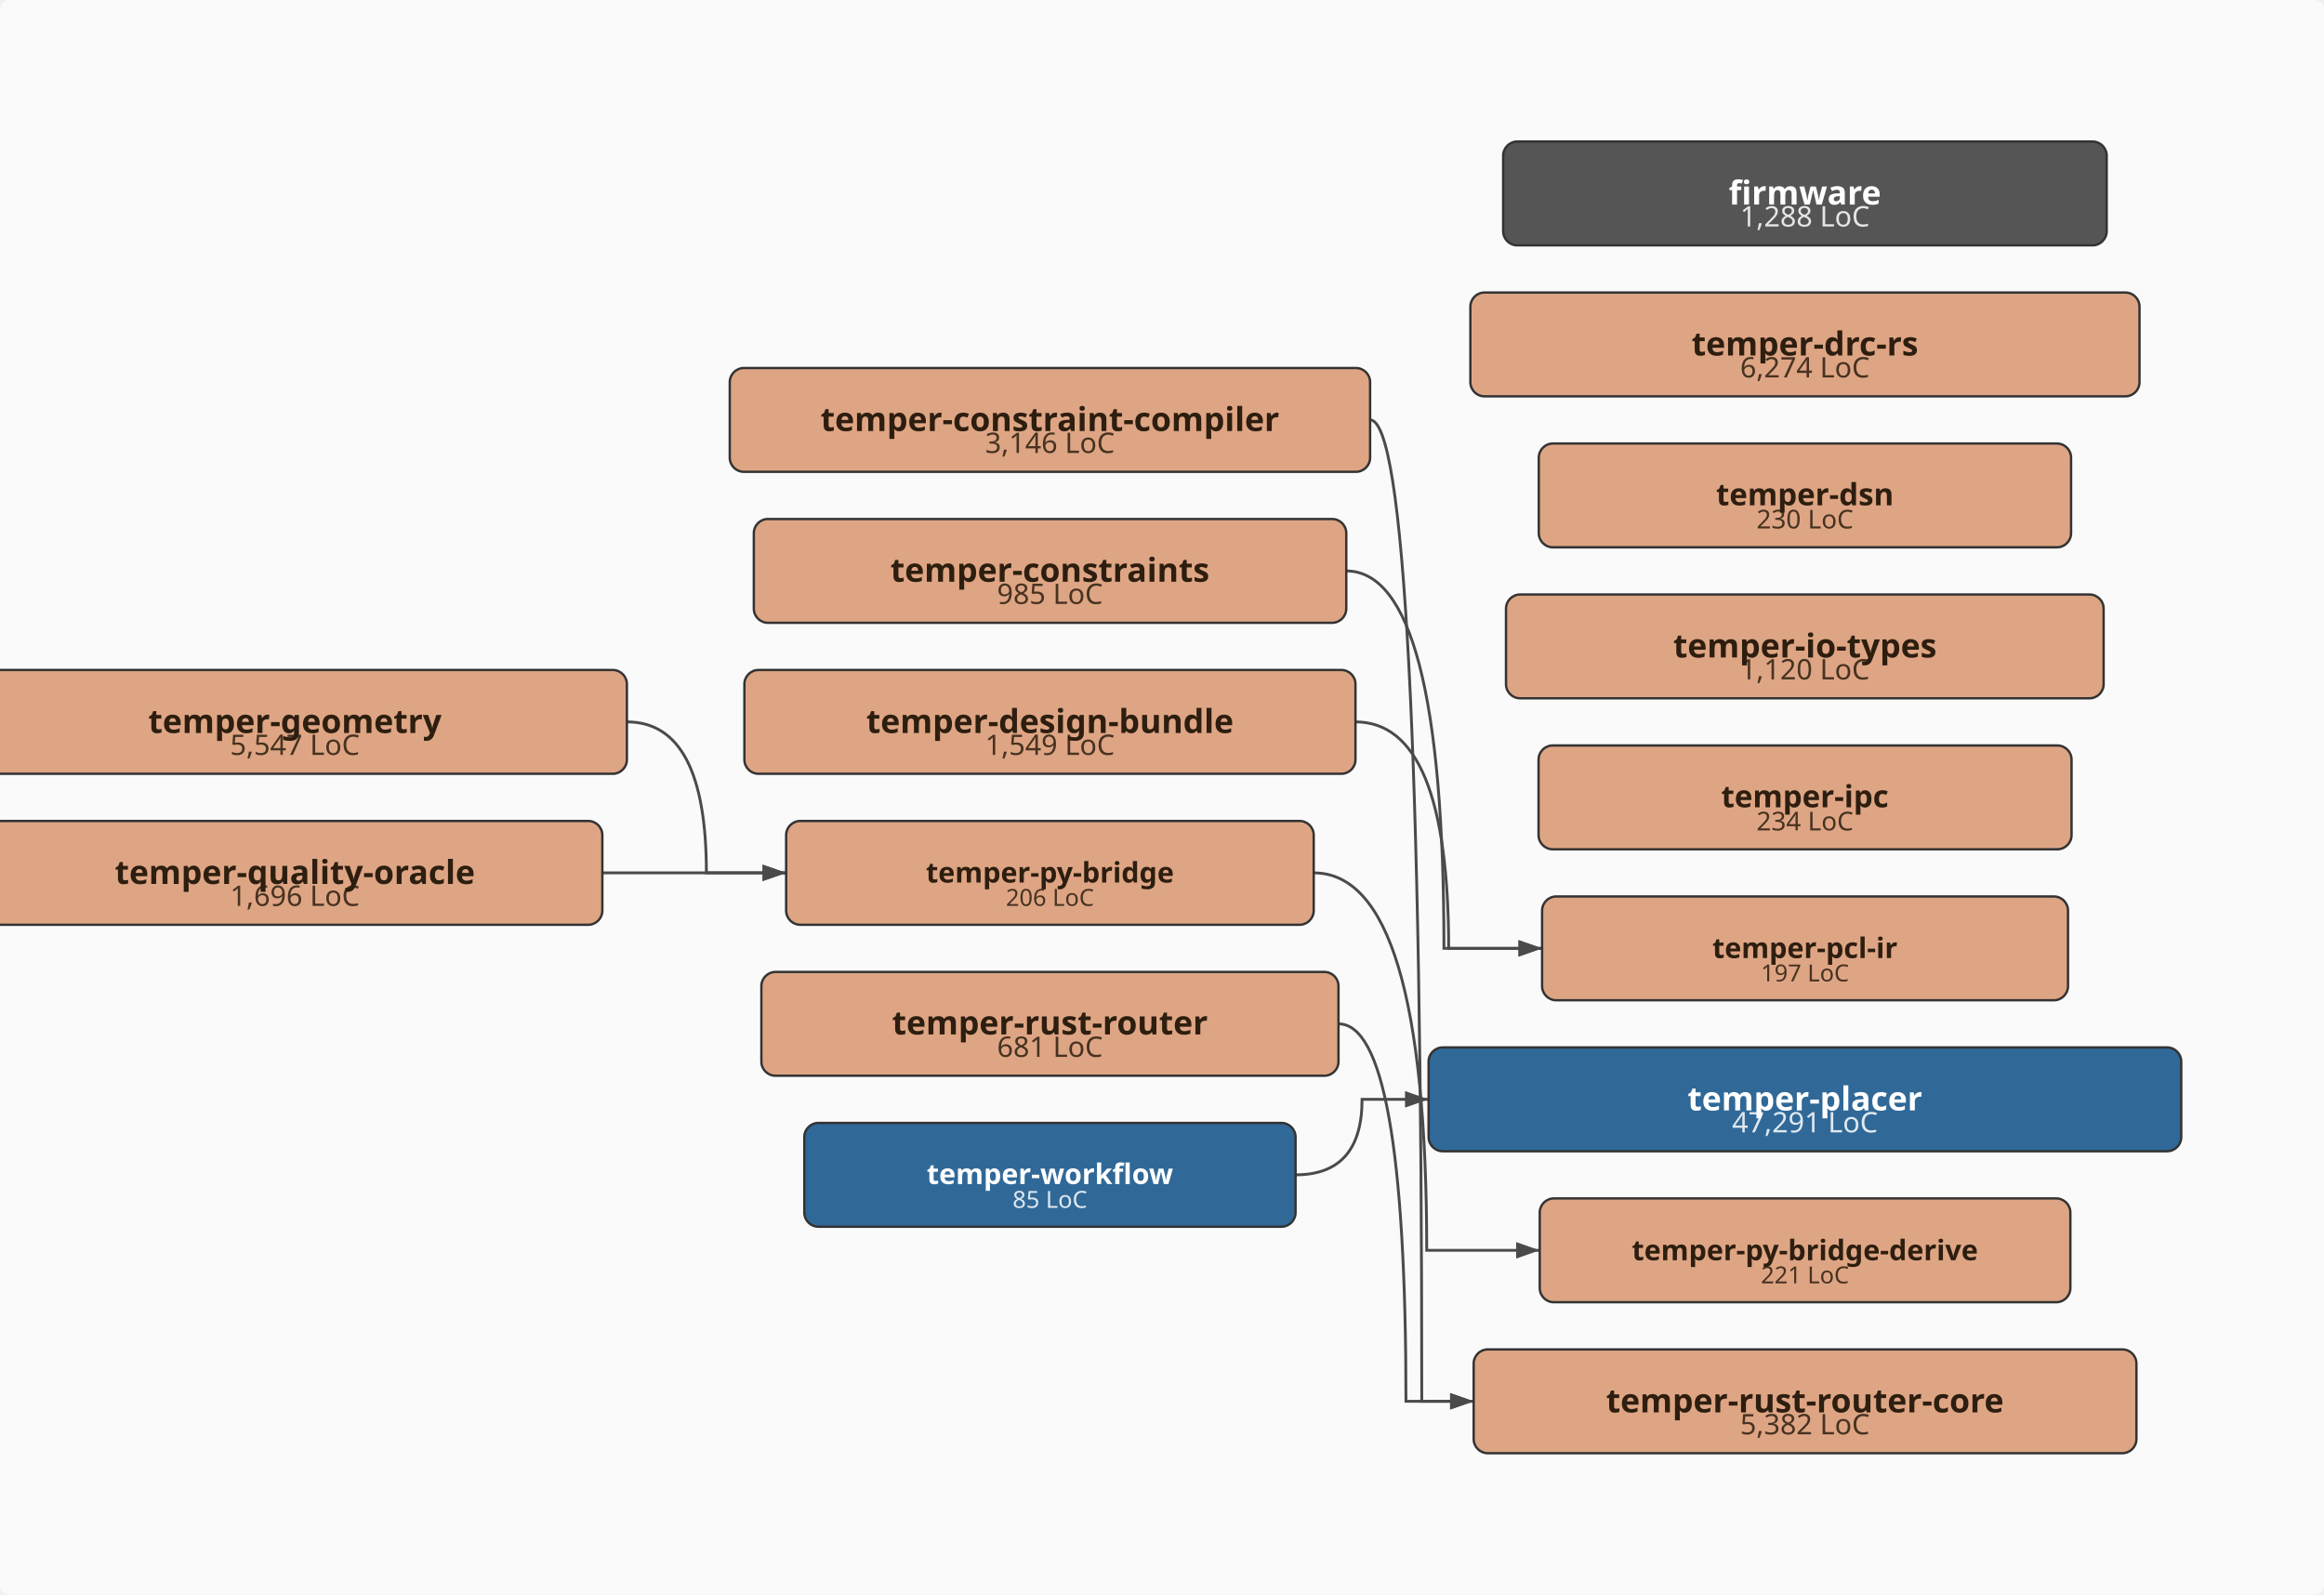
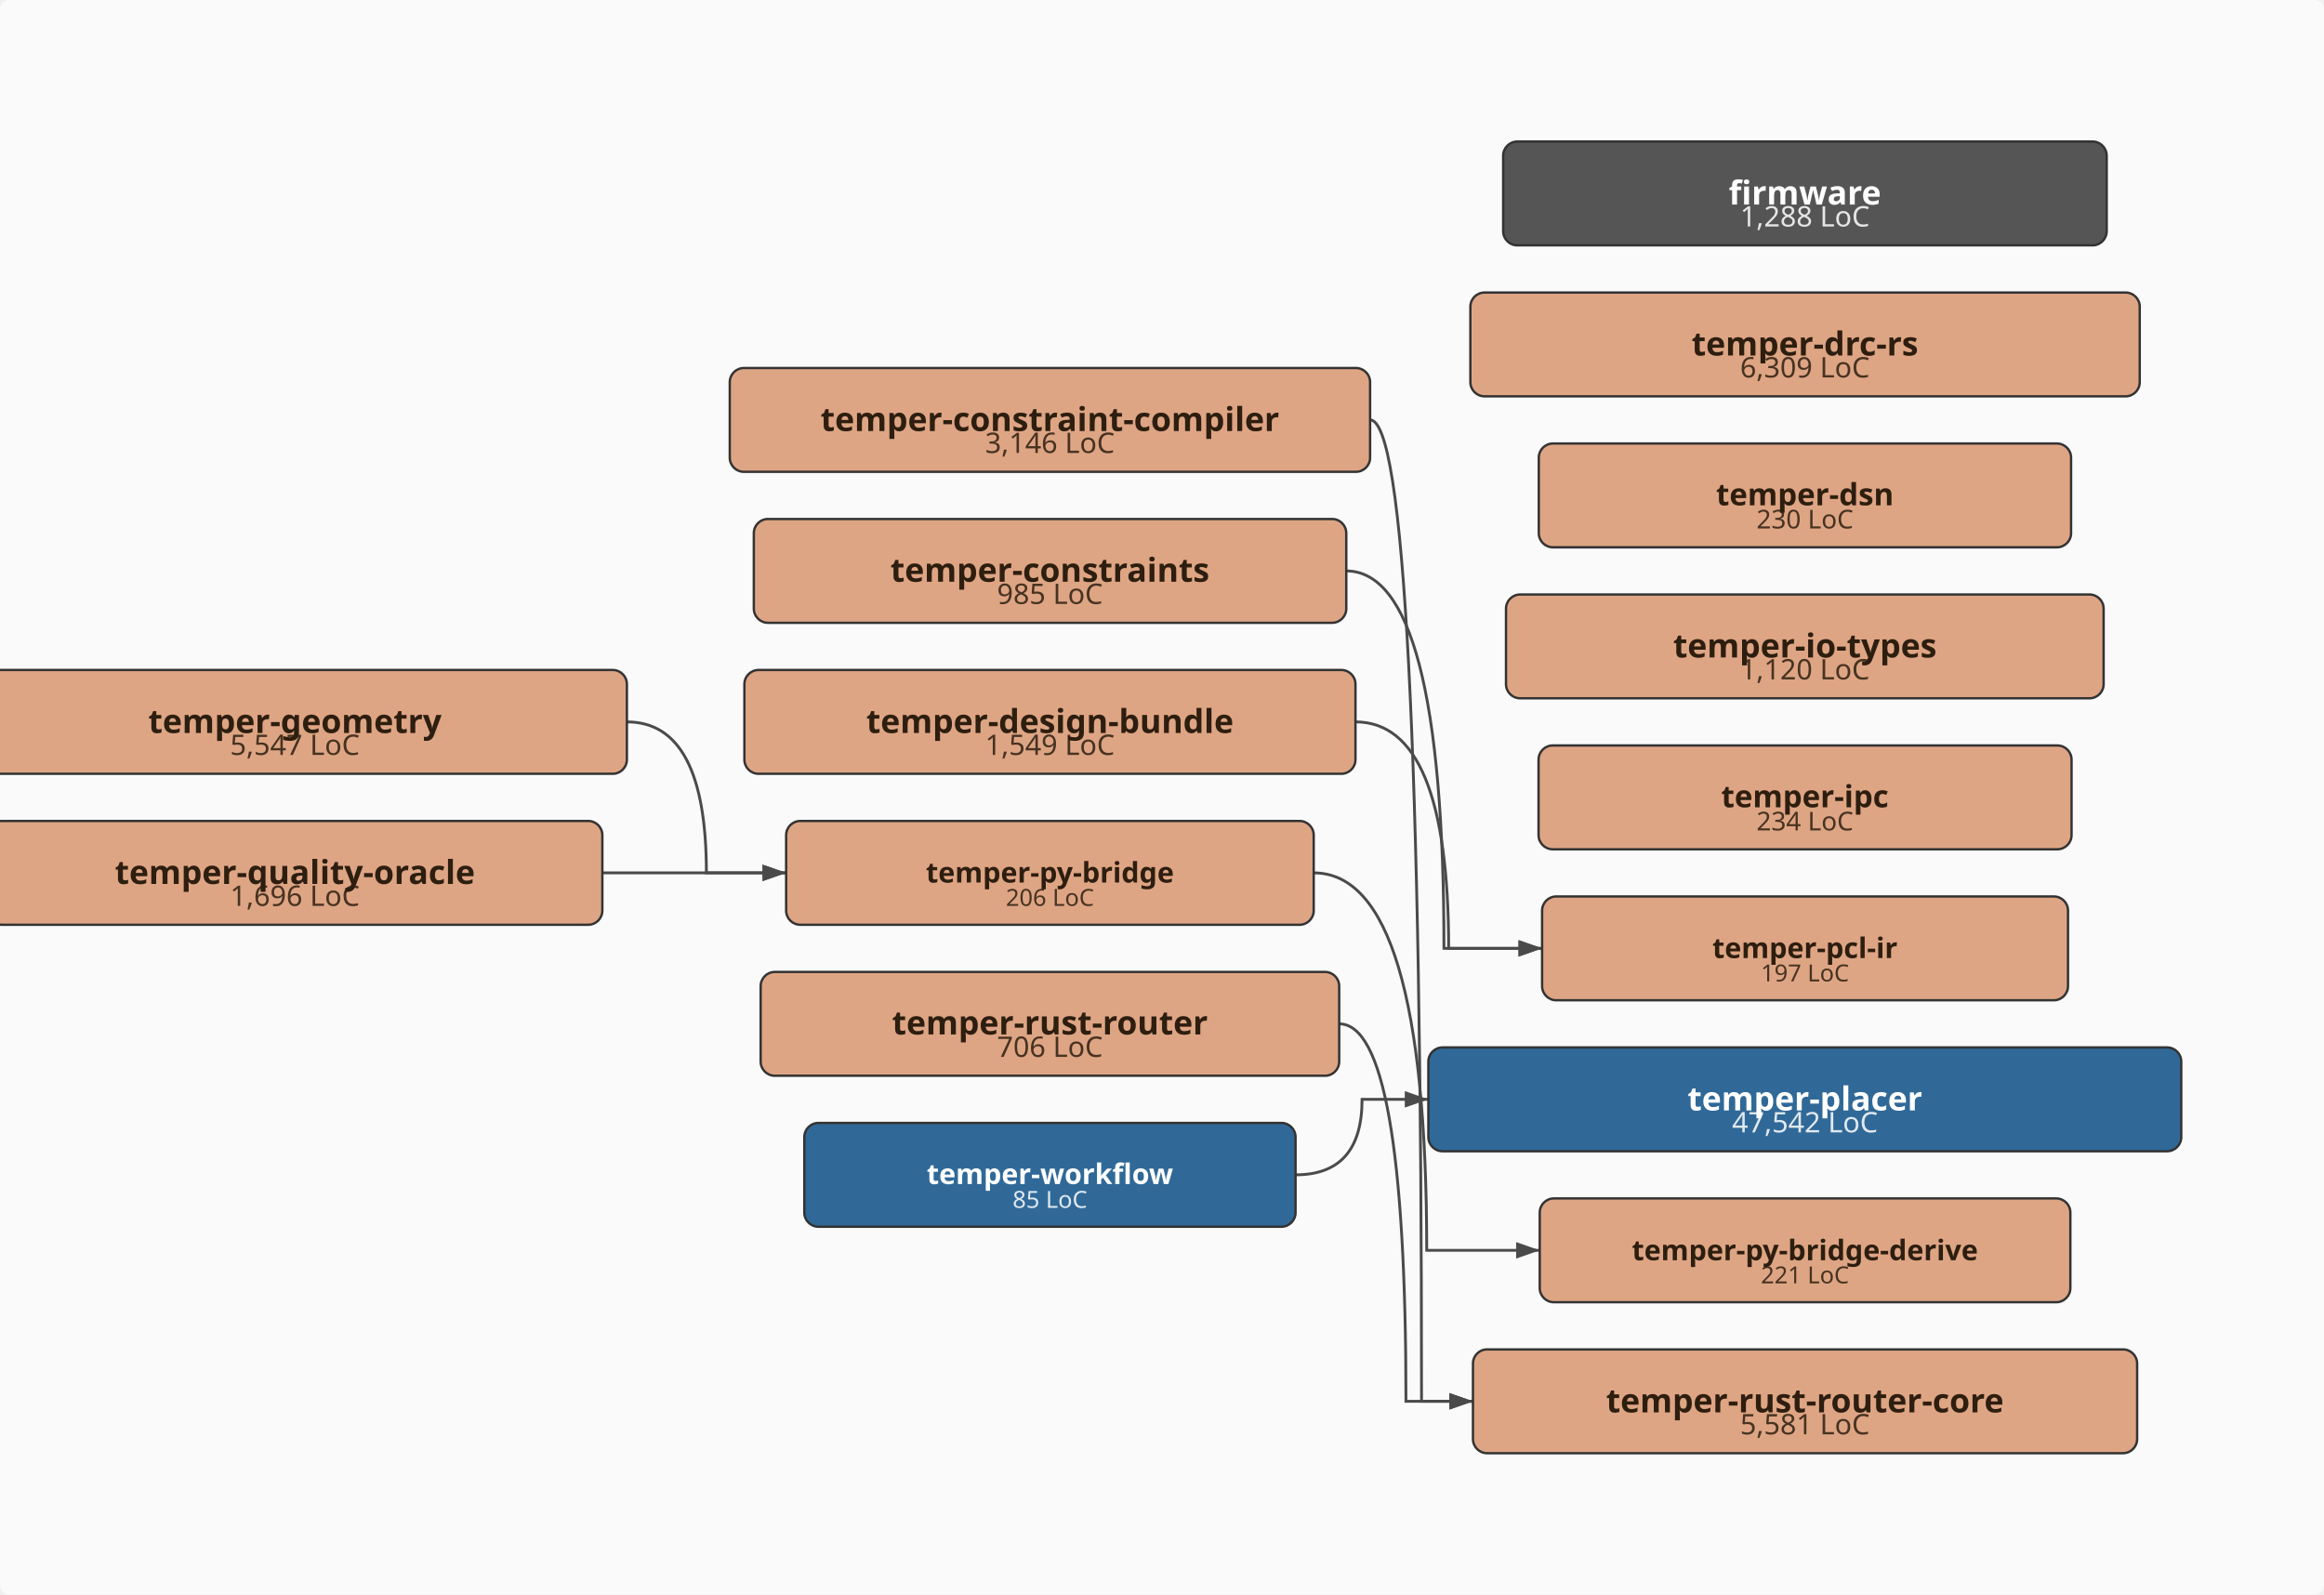
<svg xmlns="http://www.w3.org/2000/svg" viewBox="-43.0 -338.0 985.0 676.0" width="985.0" height="676.0">
  <defs>
    <marker id="arrowhead" markerWidth="10" markerHeight="7" refX="10" refY="3.5" orient="auto" markerUnits="userSpaceOnUse">
      <polygon points="0 0, 10 3.5, 0 7" fill="#4a4a4a" />
    </marker>
  </defs>
  <rect x="-43.0" y="-338.0" width="985.0" height="676.0" fill="#fafafa" rx="4" />
-   <path d="M537.7,-160.0 Q559.6,-160.0 559.6,256.0 Q559.6,256.0 581.6,256.0" fill="none" stroke="#4a4a4a" stroke-width="1.2" marker-end="url(#arrowhead)" />
+   <path d="M537.7,-160.0 Q559.5,-160.0 559.5,256.0 Q559.5,256.0 581.3,256.0" fill="none" stroke="#4a4a4a" stroke-width="1.2" marker-end="url(#arrowhead)" />
  <path d="M527.5,-96.0 Q569.0,-96.0 569.0,64.0 Q569.0,64.0 610.6,64.0" fill="none" stroke="#4a4a4a" stroke-width="1.2" marker-end="url(#arrowhead)" />
  <path d="M531.5,-32.0 Q571.0,-32.0 571.0,64.0 Q571.0,64.0 610.6,64.0" fill="none" stroke="#4a4a4a" stroke-width="1.2" marker-end="url(#arrowhead)" />
  <path d="M222.7,-32.0 Q256.4,-32.0 256.4,32.0 Q256.4,32.0 290.2,32.0" fill="none" stroke="#4a4a4a" stroke-width="1.2" marker-end="url(#arrowhead)" />
  <path d="M513.8,32.0 Q561.7,32.0 561.7,192.0 Q561.7,192.0 609.6,192.0" fill="none" stroke="#4a4a4a" stroke-width="1.2" marker-end="url(#arrowhead)" />
  <path d="M212.3,32.0 Q251.2,32.0 251.2,32.0 Q251.2,32.0 290.2,32.0" fill="none" stroke="#4a4a4a" stroke-width="1.2" marker-end="url(#arrowhead)" />
-   <path d="M524.3,96.0 Q552.9,96.0 552.9,256.0 Q552.9,256.0 581.6,256.0" fill="none" stroke="#4a4a4a" stroke-width="1.2" marker-end="url(#arrowhead)" />
-   <path d="M506.1,160.0 Q534.3,160.0 534.3,128.0 Q534.3,128.0 562.5,128.0" fill="none" stroke="#4a4a4a" stroke-width="1.2" marker-end="url(#arrowhead)" />
+   <path d="M524.6,96.0 Q552.9,96.0 552.9,256.0 Q552.9,256.0 581.3,256.0" fill="none" stroke="#4a4a4a" stroke-width="1.2" marker-end="url(#arrowhead)" />
+   <path d="M506.1,160.0 Q534.3,160.0 534.3,128.0 Q534.3,128.0 562.4,128.0" fill="none" stroke="#4a4a4a" stroke-width="1.2" marker-end="url(#arrowhead)" />
  <rect x="594.1" y="-278.0" width="255.8" height="44.0" rx="6" ry="6" fill="#555555" stroke="#333" stroke-width="1" />
  <text x="722.0" y="-242.0" text-anchor="middle" font-family="sans-serif" font-size="12px" fill="#ffffff" opacity="0.85">1,288 LoC</text>
  <text x="722.0" y="-251.3" text-anchor="middle" font-family="sans-serif" font-size="14px" font-weight="bold" fill="#ffffff">firmware</text>
  <rect x="266.3" y="-182.0" width="271.4" height="44.0" rx="6" ry="6" fill="#DEA584" stroke="#333" stroke-width="1" />
  <text x="402.0" y="-146.0" text-anchor="middle" font-family="sans-serif" font-size="12px" fill="#2d1e0f" opacity="0.85">3,146 LoC</text>
  <text x="402.0" y="-155.3" text-anchor="middle" font-family="sans-serif" font-size="14px" font-weight="bold" fill="#2d1e0f">temper-constraint-compiler</text>
  <rect x="276.5" y="-118.0" width="251.1" height="44.0" rx="6" ry="6" fill="#DEA584" stroke="#333" stroke-width="1" />
  <text x="402.0" y="-82.0" text-anchor="middle" font-family="sans-serif" font-size="12px" fill="#2d1e0f" opacity="0.85">985 LoC</text>
  <text x="402.0" y="-91.4" text-anchor="middle" font-family="sans-serif" font-size="14px" font-weight="bold" fill="#2d1e0f">temper-constraints</text>
  <rect x="272.5" y="-54.0" width="259.0" height="44.0" rx="6" ry="6" fill="#DEA584" stroke="#333" stroke-width="1" />
  <text x="402.0" y="-18.0" text-anchor="middle" font-family="sans-serif" font-size="12px" fill="#2d1e0f" opacity="0.85">1,549 LoC</text>
  <text x="402.0" y="-27.3" text-anchor="middle" font-family="sans-serif" font-size="14px" font-weight="bold" fill="#2d1e0f">temper-design-bundle</text>
-   <rect x="580.2" y="-214.0" width="283.6" height="44.0" rx="6" ry="6" fill="#DEA584" stroke="#333" stroke-width="1" />
-   <text x="722.0" y="-178.0" text-anchor="middle" font-family="sans-serif" font-size="12px" fill="#2d1e0f" opacity="0.85">6,274 LoC</text>
+   <rect x="580.2" y="-214.0" width="283.7" height="44.0" rx="6" ry="6" fill="#DEA584" stroke="#333" stroke-width="1" />
+   <text x="722.0" y="-178.0" text-anchor="middle" font-family="sans-serif" font-size="12px" fill="#2d1e0f" opacity="0.85">6,309 LoC</text>
  <text x="722.0" y="-187.3" text-anchor="middle" font-family="sans-serif" font-size="14px" font-weight="bold" fill="#2d1e0f">temper-drc-rs</text>
  <rect x="609.2" y="-150.0" width="225.6" height="44.0" rx="6" ry="6" fill="#DEA584" stroke="#333" stroke-width="1" />
  <text x="722.0" y="-114.0" text-anchor="middle" font-family="sans-serif" font-size="11px" fill="#2d1e0f" opacity="0.85">230 LoC</text>
  <text x="722.0" y="-123.8" text-anchor="middle" font-family="sans-serif" font-size="13px" font-weight="bold" fill="#2d1e0f">temper-dsn</text>
  <rect x="-58.7" y="-54.0" width="281.4" height="44.0" rx="6" ry="6" fill="#DEA584" stroke="#333" stroke-width="1" />
  <text x="82.0" y="-18.0" text-anchor="middle" font-family="sans-serif" font-size="12px" fill="#2d1e0f" opacity="0.85">5,547 LoC</text>
  <text x="82.0" y="-27.3" text-anchor="middle" font-family="sans-serif" font-size="14px" font-weight="bold" fill="#2d1e0f">temper-geometry</text>
  <rect x="595.3" y="-86.0" width="253.3" height="44.0" rx="6" ry="6" fill="#DEA584" stroke="#333" stroke-width="1" />
  <text x="722.0" y="-50.0" text-anchor="middle" font-family="sans-serif" font-size="12px" fill="#2d1e0f" opacity="0.85">1,120 LoC</text>
  <text x="722.0" y="-59.3" text-anchor="middle" font-family="sans-serif" font-size="14px" font-weight="bold" fill="#2d1e0f">temper-io-types</text>
  <rect x="609.1" y="-22.0" width="225.9" height="44.0" rx="6" ry="6" fill="#DEA584" stroke="#333" stroke-width="1" />
  <text x="722.0" y="14.0" text-anchor="middle" font-family="sans-serif" font-size="11px" fill="#2d1e0f" opacity="0.85">234 LoC</text>
  <text x="722.0" y="4.2" text-anchor="middle" font-family="sans-serif" font-size="13px" font-weight="bold" fill="#2d1e0f">temper-ipc</text>
  <rect x="610.6" y="42.0" width="222.9" height="44.0" rx="6" ry="6" fill="#DEA584" stroke="#333" stroke-width="1" />
  <text x="722.0" y="78.0" text-anchor="middle" font-family="sans-serif" font-size="10px" fill="#2d1e0f" opacity="0.85">197 LoC</text>
  <text x="722.0" y="68.1" text-anchor="middle" font-family="sans-serif" font-size="12px" font-weight="bold" fill="#2d1e0f">temper-pcl-ir</text>
-   <rect x="562.5" y="106.0" width="319.0" height="44.0" rx="6" ry="6" fill="#306998" stroke="#333" stroke-width="1" />
-   <text x="722.0" y="142.0" text-anchor="middle" font-family="sans-serif" font-size="12px" fill="#ffffff" opacity="0.85">47,291 LoC</text>
+   <rect x="562.4" y="106.0" width="319.1" height="44.0" rx="6" ry="6" fill="#306998" stroke="#333" stroke-width="1" />
+   <text x="722.0" y="142.0" text-anchor="middle" font-family="sans-serif" font-size="12px" fill="#ffffff" opacity="0.85">47,542 LoC</text>
  <text x="722.0" y="132.7" text-anchor="middle" font-family="sans-serif" font-size="14px" font-weight="bold" fill="#ffffff">temper-placer</text>
  <rect x="290.2" y="10.0" width="223.6" height="44.0" rx="6" ry="6" fill="#DEA584" stroke="#333" stroke-width="1" />
  <text x="402.0" y="46.0" text-anchor="middle" font-family="sans-serif" font-size="10px" fill="#2d1e0f" opacity="0.85">206 LoC</text>
  <text x="402.0" y="36.1" text-anchor="middle" font-family="sans-serif" font-size="12px" font-weight="bold" fill="#2d1e0f">temper-py-bridge</text>
  <rect x="609.6" y="170.0" width="224.9" height="44.0" rx="6" ry="6" fill="#DEA584" stroke="#333" stroke-width="1" />
  <text x="722.0" y="206.0" text-anchor="middle" font-family="sans-serif" font-size="10px" fill="#2d1e0f" opacity="0.85">221 LoC</text>
  <text x="722.0" y="196.2" text-anchor="middle" font-family="sans-serif" font-size="12px" font-weight="bold" fill="#2d1e0f">temper-py-bridge-derive</text>
  <rect x="-48.3" y="10.0" width="260.6" height="44.0" rx="6" ry="6" fill="#DEA584" stroke="#333" stroke-width="1" />
  <text x="82.0" y="46.0" text-anchor="middle" font-family="sans-serif" font-size="12px" fill="#2d1e0f" opacity="0.85">1,696 LoC</text>
  <text x="82.0" y="36.7" text-anchor="middle" font-family="sans-serif" font-size="14px" font-weight="bold" fill="#2d1e0f">temper-quality-oracle</text>
-   <rect x="279.7" y="74.0" width="244.6" height="44.0" rx="6" ry="6" fill="#DEA584" stroke="#333" stroke-width="1" />
-   <text x="402.0" y="110.0" text-anchor="middle" font-family="sans-serif" font-size="12px" fill="#2d1e0f" opacity="0.85">681 LoC</text>
+   <rect x="279.4" y="74.0" width="245.2" height="44.0" rx="6" ry="6" fill="#DEA584" stroke="#333" stroke-width="1" />
+   <text x="402.0" y="110.0" text-anchor="middle" font-family="sans-serif" font-size="12px" fill="#2d1e0f" opacity="0.85">706 LoC</text>
  <text x="402.0" y="100.5" text-anchor="middle" font-family="sans-serif" font-size="14px" font-weight="bold" fill="#2d1e0f">temper-rust-router</text>
-   <rect x="581.6" y="234.0" width="280.9" height="44.0" rx="6" ry="6" fill="#DEA584" stroke="#333" stroke-width="1" />
-   <text x="722.0" y="270.0" text-anchor="middle" font-family="sans-serif" font-size="12px" fill="#2d1e0f" opacity="0.85">5,382 LoC</text>
+   <rect x="581.3" y="234.0" width="281.5" height="44.0" rx="6" ry="6" fill="#DEA584" stroke="#333" stroke-width="1" />
+   <text x="722.0" y="270.0" text-anchor="middle" font-family="sans-serif" font-size="12px" fill="#2d1e0f" opacity="0.85">5,581 LoC</text>
  <text x="722.0" y="260.7" text-anchor="middle" font-family="sans-serif" font-size="14px" font-weight="bold" fill="#2d1e0f">temper-rust-router-core</text>
  <rect x="297.9" y="138.0" width="208.2" height="44.0" rx="6" ry="6" fill="#306998" stroke="#333" stroke-width="1" />
  <text x="402.0" y="174.0" text-anchor="middle" font-family="sans-serif" font-size="10px" fill="#ffffff" opacity="0.85">85 LoC</text>
  <text x="402.0" y="163.9" text-anchor="middle" font-family="sans-serif" font-size="12px" font-weight="bold" fill="#ffffff">temper-workflow</text>
</svg>
